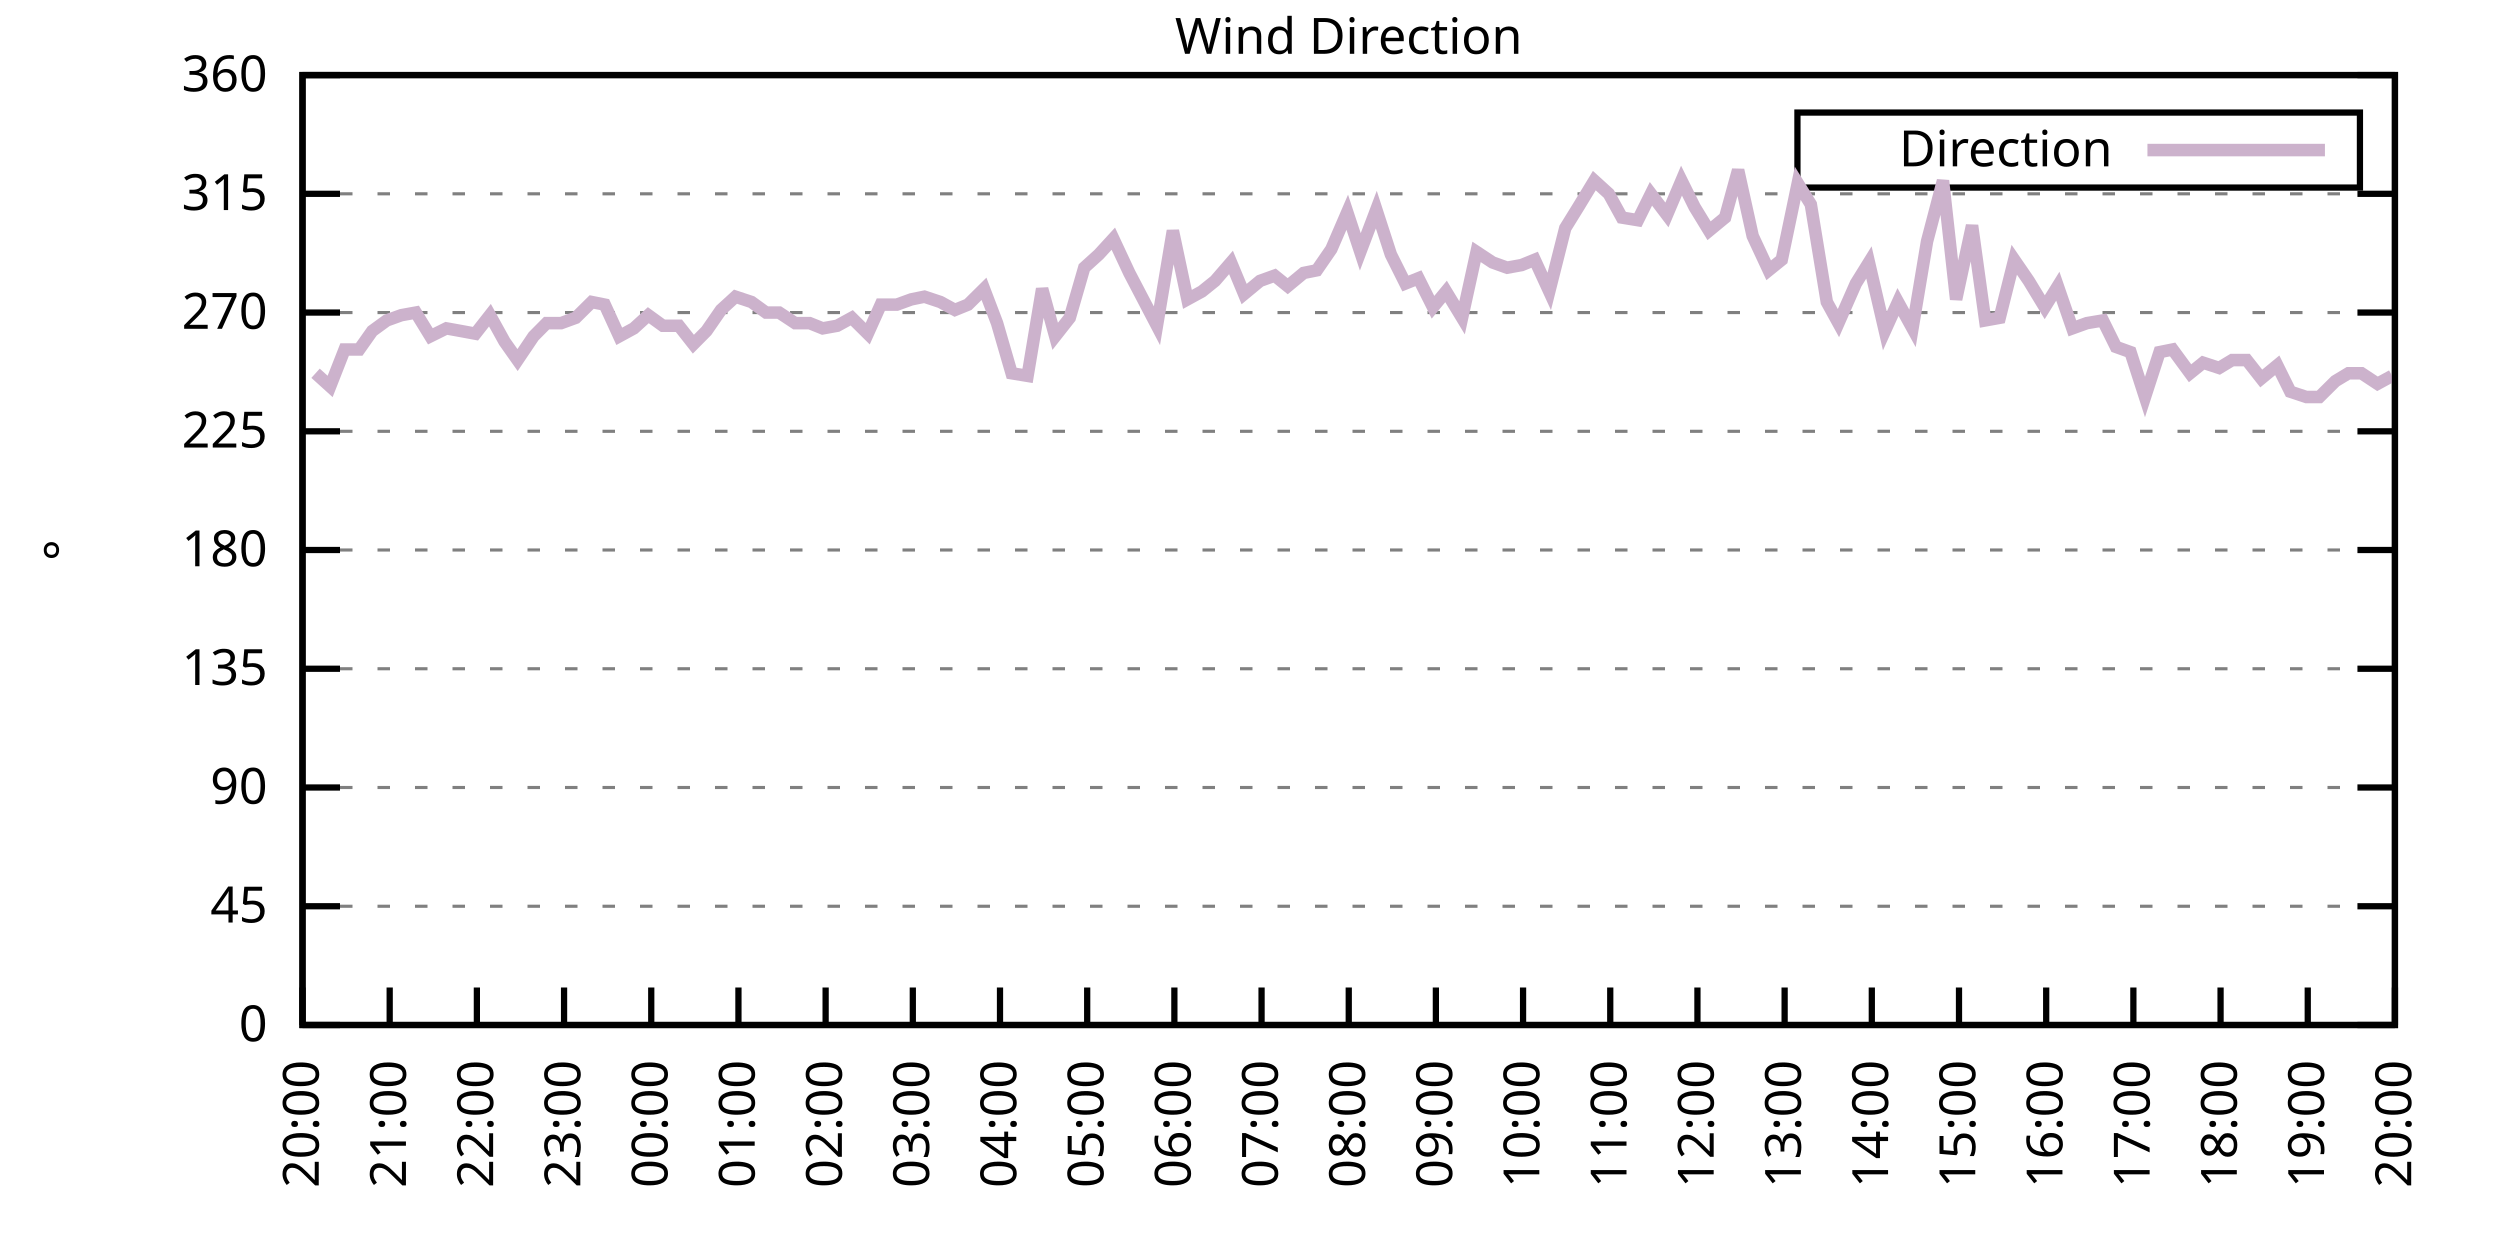
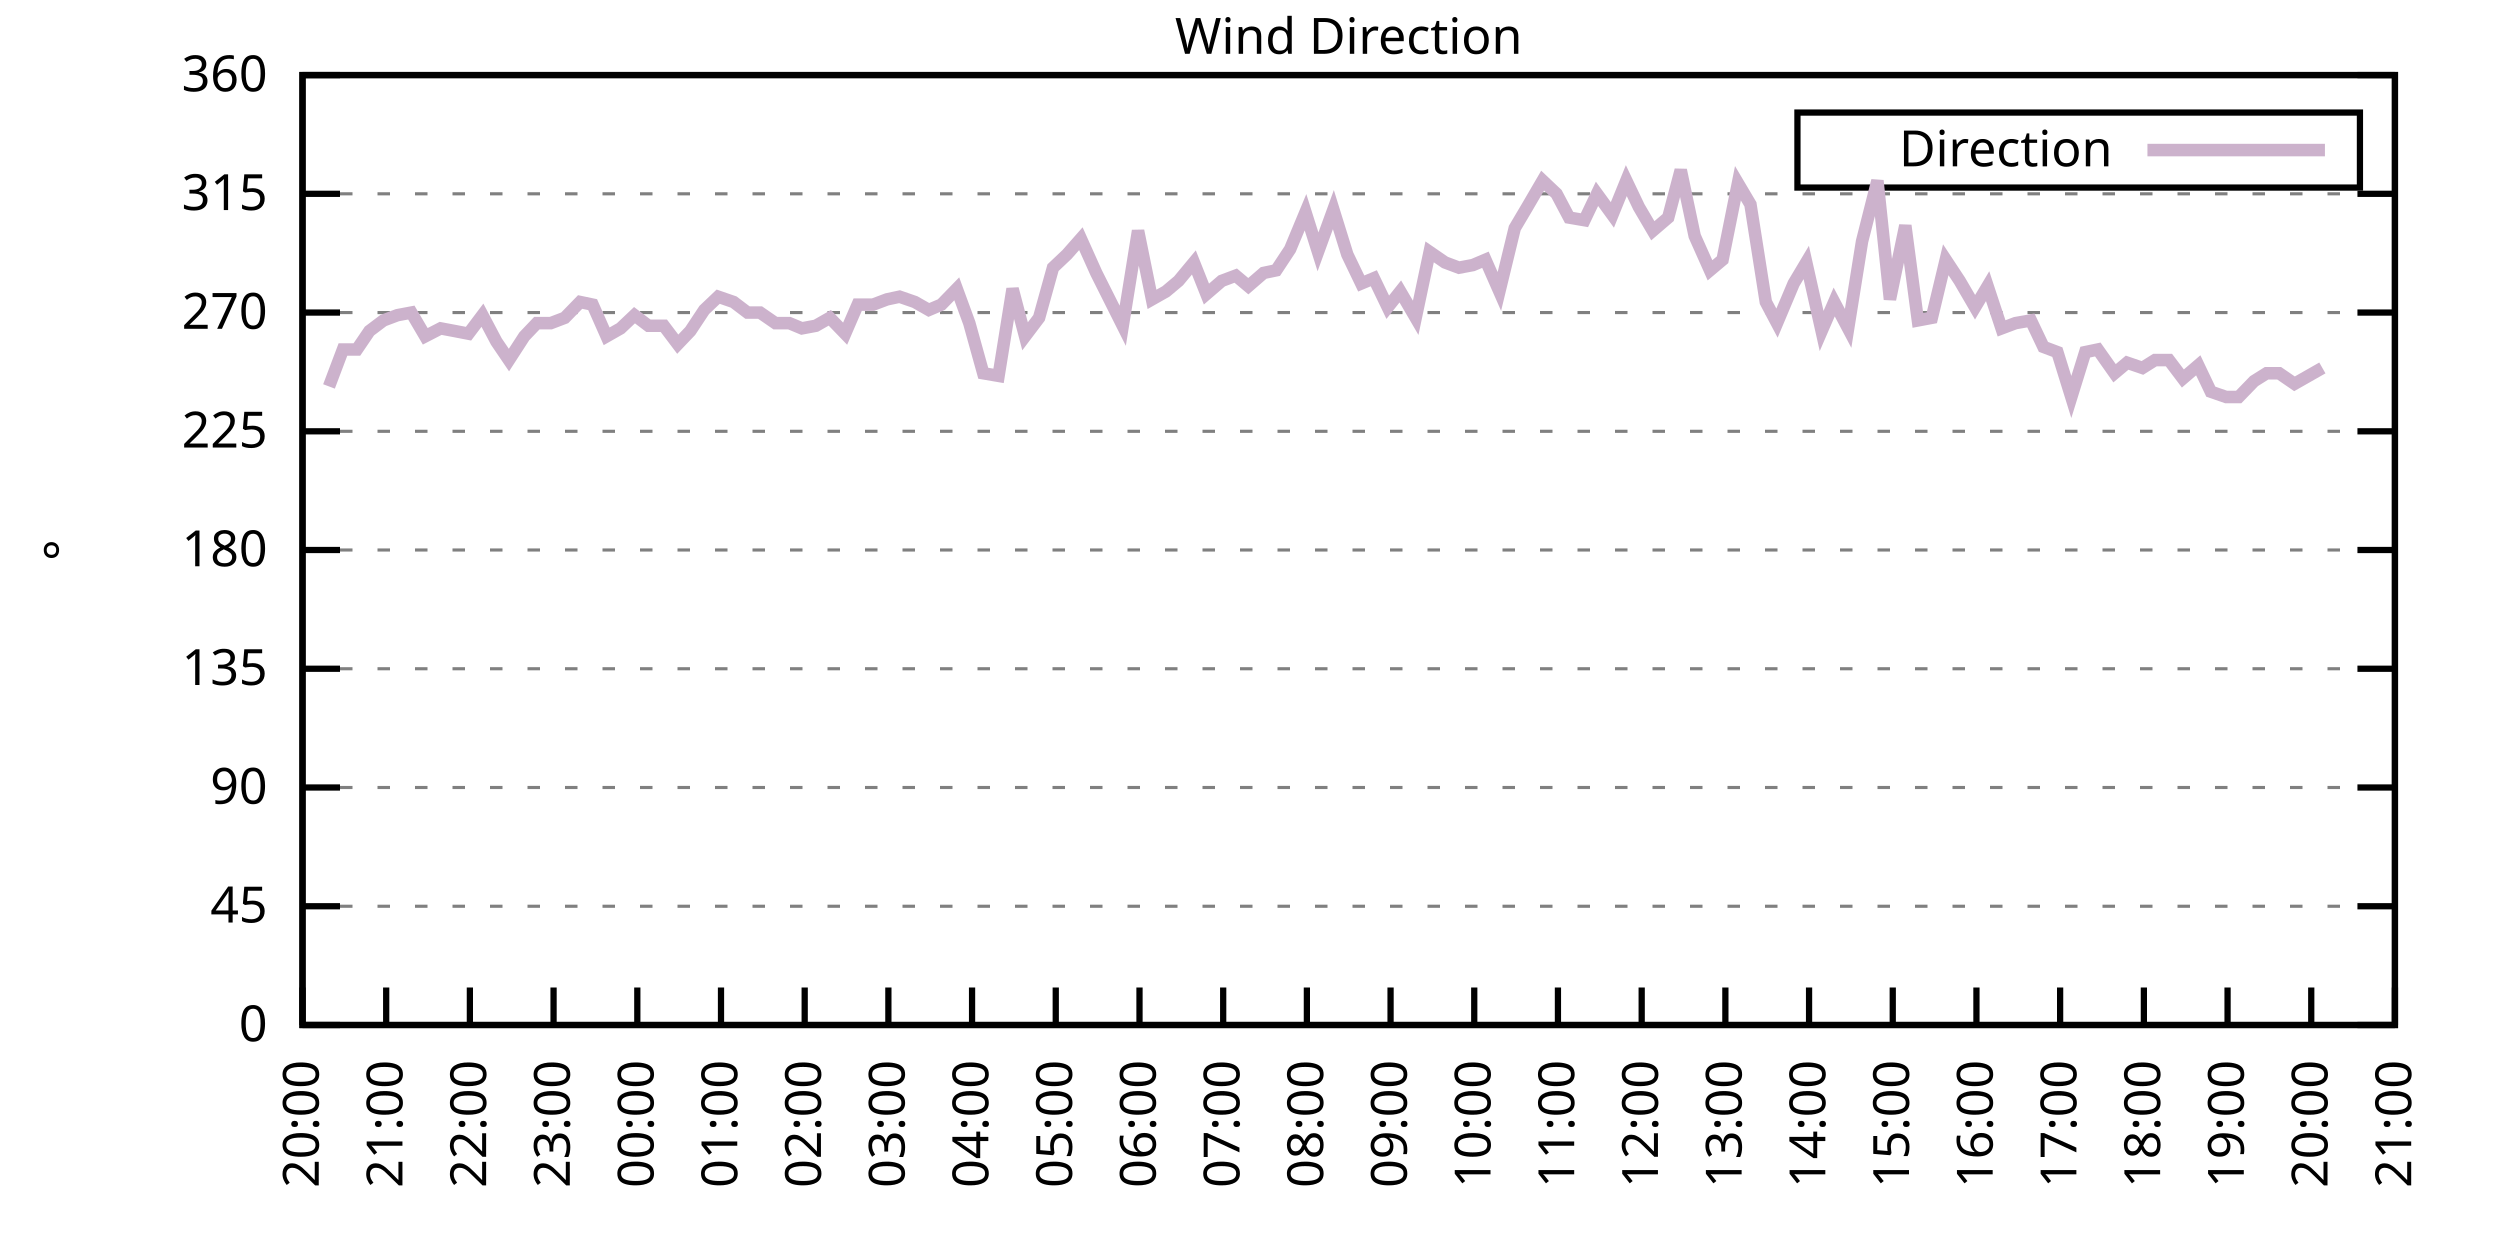
<svg xmlns="http://www.w3.org/2000/svg" xmlns:xlink="http://www.w3.org/1999/xlink" width="400" height="200" viewBox="0 0 400 200">
  <g id="gnuplot_canvas">
    <rect x="0" y="0" width="400" height="200" fill="none" />
    <defs>
      <circle id="gpDot" r="0.5" stroke-width="0.5" stroke="currentColor" />
      <path id="gpPt0" stroke-width="0.333" stroke="currentColor" d="M-1,0 h2 M0,-1 v2" />
      <path id="gpPt1" stroke-width="0.333" stroke="currentColor" d="M-1,-1 L1,1 M1,-1 L-1,1" />
      <path id="gpPt2" stroke-width="0.333" stroke="currentColor" d="M-1,0 L1,0 M0,-1 L0,1 M-1,-1 L1,1 M-1,1 L1,-1" />
      <rect id="gpPt3" stroke-width="0.333" stroke="currentColor" x="-1" y="-1" width="2" height="2" />
      <rect id="gpPt4" stroke-width="0.333" stroke="currentColor" fill="currentColor" x="-1" y="-1" width="2" height="2" />
      <circle id="gpPt5" stroke-width="0.333" stroke="currentColor" cx="0" cy="0" r="1" />
      <use xlink:href="#gpPt5" id="gpPt6" fill="currentColor" stroke="none" />
      <path id="gpPt7" stroke-width="0.333" stroke="currentColor" d="M0,-1.33 L-1.33,0.67 L1.33,0.67 z" />
      <use xlink:href="#gpPt7" id="gpPt8" fill="currentColor" stroke="none" />
      <use xlink:href="#gpPt7" id="gpPt9" stroke="currentColor" transform="rotate(180)" />
      <use xlink:href="#gpPt9" id="gpPt10" fill="currentColor" stroke="none" />
      <use xlink:href="#gpPt3" id="gpPt11" stroke="currentColor" transform="rotate(45)" />
      <use xlink:href="#gpPt11" id="gpPt12" fill="currentColor" stroke="none" />
      <path id="gpPt13" stroke-width="0.333" stroke="currentColor" d="M0,1.330 L1.265,0.411 L0.782,-1.067 L-0.782,-1.076 L-1.265,0.411 z" />
      <use xlink:href="#gpPt13" id="gpPt14" fill="currentColor" stroke="none" />
      <filter id="textbox" filterUnits="objectBoundingBox" x="0" y="0" height="1" width="1">
        <feFlood flood-color="white" flood-opacity="1" result="bgnd" />
        <feComposite in="SourceGraphic" in2="bgnd" operator="atop" />
      </filter>
      <filter id="greybox" filterUnits="objectBoundingBox" x="0" y="0" height="1" width="1">
        <feFlood flood-color="lightgrey" flood-opacity="1" result="grey" />
        <feComposite in="SourceGraphic" in2="grey" operator="atop" />
      </filter>
    </defs>
    <g fill="none" color="white" stroke="currentColor" stroke-width="1.00" stroke-linecap="butt" stroke-linejoin="miter">
</g>
    <g fill="none" color="black" stroke="currentColor" stroke-width="1.00" stroke-linecap="butt" stroke-linejoin="miter">
      <g stroke="none" shape-rendering="crispEdges">
        <polygon fill="rgb(255, 255, 255)" points="48.40,164.00 383.18,164.00 383.18,12.02 48.40,12.02 " />
      </g>
    </g>
    <g fill="none" color="black" stroke="currentColor" stroke-width="1.00" stroke-linecap="butt" stroke-linejoin="miter">
</g>
    <g fill="none" color="black" stroke="black" stroke-width="0.50" stroke-linecap="butt" stroke-linejoin="miter">
</g>
    <g fill="none" color="gray" stroke="currentColor" stroke-width="0.50" stroke-linecap="butt" stroke-linejoin="miter">
      <path stroke="gray" stroke-dasharray="2,4" class="gridline" d="M48.40,164.00 L383.19,164.00  " />
    </g>
    <g fill="none" color="gray" stroke="gray" stroke-width="1.00" stroke-linecap="butt" stroke-linejoin="miter">
</g>
    <g fill="none" color="black" stroke="currentColor" stroke-width="1.00" stroke-linecap="butt" stroke-linejoin="miter">
      <path stroke="black" d="M48.40,164.00 L54.40,164.00 M383.19,164.00 L377.19,164.00  " />
      <g transform="translate(42.80,166.60)" stroke="none" fill="black" font-family="Sans" font-size="8.00" text-anchor="end">
        <text>
          <tspan font-family="Sans"> 0</tspan>
        </text>
      </g>
    </g>
    <g fill="none" color="black" stroke="currentColor" stroke-width="1.00" stroke-linecap="butt" stroke-linejoin="miter">
</g>
    <g fill="none" color="black" stroke="black" stroke-width="0.50" stroke-linecap="butt" stroke-linejoin="miter">
</g>
    <g fill="none" color="gray" stroke="currentColor" stroke-width="0.50" stroke-linecap="butt" stroke-linejoin="miter">
      <path stroke="gray" stroke-dasharray="2,4" class="gridline" d="M48.40,145.00 L383.19,145.00  " />
    </g>
    <g fill="none" color="gray" stroke="gray" stroke-width="1.00" stroke-linecap="butt" stroke-linejoin="miter">
</g>
    <g fill="none" color="black" stroke="currentColor" stroke-width="1.00" stroke-linecap="butt" stroke-linejoin="miter">
      <path stroke="black" d="M48.40,145.00 L54.40,145.00 M383.19,145.00 L377.19,145.00  " />
      <g transform="translate(42.80,147.60)" stroke="none" fill="black" font-family="Sans" font-size="8.00" text-anchor="end">
        <text>
          <tspan font-family="Sans"> 45</tspan>
        </text>
      </g>
    </g>
    <g fill="none" color="black" stroke="currentColor" stroke-width="1.00" stroke-linecap="butt" stroke-linejoin="miter">
</g>
    <g fill="none" color="black" stroke="black" stroke-width="0.50" stroke-linecap="butt" stroke-linejoin="miter">
</g>
    <g fill="none" color="gray" stroke="currentColor" stroke-width="0.50" stroke-linecap="butt" stroke-linejoin="miter">
      <path stroke="gray" stroke-dasharray="2,4" class="gridline" d="M48.40,126.00 L383.19,126.00  " />
    </g>
    <g fill="none" color="gray" stroke="gray" stroke-width="1.00" stroke-linecap="butt" stroke-linejoin="miter">
</g>
    <g fill="none" color="black" stroke="currentColor" stroke-width="1.00" stroke-linecap="butt" stroke-linejoin="miter">
      <path stroke="black" d="M48.40,126.00 L54.40,126.00 M383.19,126.00 L377.19,126.00  " />
      <g transform="translate(42.80,128.60)" stroke="none" fill="black" font-family="Sans" font-size="8.00" text-anchor="end">
        <text>
          <tspan font-family="Sans"> 90</tspan>
        </text>
      </g>
    </g>
    <g fill="none" color="black" stroke="currentColor" stroke-width="1.00" stroke-linecap="butt" stroke-linejoin="miter">
</g>
    <g fill="none" color="black" stroke="black" stroke-width="0.50" stroke-linecap="butt" stroke-linejoin="miter">
</g>
    <g fill="none" color="gray" stroke="currentColor" stroke-width="0.50" stroke-linecap="butt" stroke-linejoin="miter">
      <path stroke="gray" stroke-dasharray="2,4" class="gridline" d="M48.40,107.00 L383.19,107.00  " />
    </g>
    <g fill="none" color="gray" stroke="gray" stroke-width="1.00" stroke-linecap="butt" stroke-linejoin="miter">
</g>
    <g fill="none" color="black" stroke="currentColor" stroke-width="1.00" stroke-linecap="butt" stroke-linejoin="miter">
      <path stroke="black" d="M48.40,107.00 L54.40,107.00 M383.19,107.00 L377.19,107.00  " />
      <g transform="translate(42.80,109.60)" stroke="none" fill="black" font-family="Sans" font-size="8.00" text-anchor="end">
        <text>
          <tspan font-family="Sans"> 135</tspan>
        </text>
      </g>
    </g>
    <g fill="none" color="black" stroke="currentColor" stroke-width="1.00" stroke-linecap="butt" stroke-linejoin="miter">
</g>
    <g fill="none" color="black" stroke="black" stroke-width="0.50" stroke-linecap="butt" stroke-linejoin="miter">
</g>
    <g fill="none" color="gray" stroke="currentColor" stroke-width="0.50" stroke-linecap="butt" stroke-linejoin="miter">
      <path stroke="gray" stroke-dasharray="2,4" class="gridline" d="M48.40,88.00 L383.19,88.00  " />
    </g>
    <g fill="none" color="gray" stroke="gray" stroke-width="1.00" stroke-linecap="butt" stroke-linejoin="miter">
</g>
    <g fill="none" color="black" stroke="currentColor" stroke-width="1.00" stroke-linecap="butt" stroke-linejoin="miter">
      <path stroke="black" d="M48.40,88.00 L54.40,88.00 M383.19,88.00 L377.19,88.00  " />
      <g transform="translate(42.80,90.60)" stroke="none" fill="black" font-family="Sans" font-size="8.00" text-anchor="end">
        <text>
          <tspan font-family="Sans"> 180</tspan>
        </text>
      </g>
    </g>
    <g fill="none" color="black" stroke="currentColor" stroke-width="1.00" stroke-linecap="butt" stroke-linejoin="miter">
</g>
    <g fill="none" color="black" stroke="black" stroke-width="0.50" stroke-linecap="butt" stroke-linejoin="miter">
</g>
    <g fill="none" color="gray" stroke="currentColor" stroke-width="0.50" stroke-linecap="butt" stroke-linejoin="miter">
      <path stroke="gray" stroke-dasharray="2,4" class="gridline" d="M48.40,69.01 L383.19,69.01  " />
    </g>
    <g fill="none" color="gray" stroke="gray" stroke-width="1.00" stroke-linecap="butt" stroke-linejoin="miter">
</g>
    <g fill="none" color="black" stroke="currentColor" stroke-width="1.00" stroke-linecap="butt" stroke-linejoin="miter">
      <path stroke="black" d="M48.40,69.01 L54.40,69.01 M383.19,69.01 L377.19,69.01  " />
      <g transform="translate(42.80,71.61)" stroke="none" fill="black" font-family="Sans" font-size="8.00" text-anchor="end">
        <text>
          <tspan font-family="Sans"> 225</tspan>
        </text>
      </g>
    </g>
    <g fill="none" color="black" stroke="currentColor" stroke-width="1.00" stroke-linecap="butt" stroke-linejoin="miter">
</g>
    <g fill="none" color="black" stroke="black" stroke-width="0.50" stroke-linecap="butt" stroke-linejoin="miter">
</g>
    <g fill="none" color="gray" stroke="currentColor" stroke-width="0.50" stroke-linecap="butt" stroke-linejoin="miter">
      <path stroke="gray" stroke-dasharray="2,4" class="gridline" d="M48.40,50.01 L383.19,50.01  " />
    </g>
    <g fill="none" color="gray" stroke="gray" stroke-width="1.00" stroke-linecap="butt" stroke-linejoin="miter">
</g>
    <g fill="none" color="black" stroke="currentColor" stroke-width="1.00" stroke-linecap="butt" stroke-linejoin="miter">
      <path stroke="black" d="M48.40,50.01 L54.40,50.01 M383.19,50.01 L377.19,50.01  " />
      <g transform="translate(42.80,52.61)" stroke="none" fill="black" font-family="Sans" font-size="8.00" text-anchor="end">
        <text>
          <tspan font-family="Sans"> 270</tspan>
        </text>
      </g>
    </g>
    <g fill="none" color="black" stroke="currentColor" stroke-width="1.00" stroke-linecap="butt" stroke-linejoin="miter">
</g>
    <g fill="none" color="black" stroke="black" stroke-width="0.50" stroke-linecap="butt" stroke-linejoin="miter">
</g>
    <g fill="none" color="gray" stroke="currentColor" stroke-width="0.50" stroke-linecap="butt" stroke-linejoin="miter">
      <path stroke="gray" stroke-dasharray="2,4" class="gridline" d="M48.40,31.01 L383.19,31.01  " />
    </g>
    <g fill="none" color="gray" stroke="gray" stroke-width="1.00" stroke-linecap="butt" stroke-linejoin="miter">
</g>
    <g fill="none" color="black" stroke="currentColor" stroke-width="1.00" stroke-linecap="butt" stroke-linejoin="miter">
      <path stroke="black" d="M48.40,31.01 L54.40,31.01 M383.19,31.01 L377.19,31.01  " />
      <g transform="translate(42.80,33.61)" stroke="none" fill="black" font-family="Sans" font-size="8.00" text-anchor="end">
        <text>
          <tspan font-family="Sans"> 315</tspan>
        </text>
      </g>
    </g>
    <g fill="none" color="black" stroke="currentColor" stroke-width="1.00" stroke-linecap="butt" stroke-linejoin="miter">
</g>
    <g fill="none" color="black" stroke="black" stroke-width="0.50" stroke-linecap="butt" stroke-linejoin="miter">
</g>
    <g fill="none" color="gray" stroke="currentColor" stroke-width="0.50" stroke-linecap="butt" stroke-linejoin="miter">
      <path stroke="gray" stroke-dasharray="2,4" class="gridline" d="M48.40,12.01 L383.19,12.01  " />
    </g>
    <g fill="none" color="gray" stroke="gray" stroke-width="1.00" stroke-linecap="butt" stroke-linejoin="miter">
</g>
    <g fill="none" color="black" stroke="currentColor" stroke-width="1.00" stroke-linecap="butt" stroke-linejoin="miter">
      <path stroke="black" d="M48.40,12.01 L54.40,12.01 M383.19,12.01 L377.19,12.01  " />
      <g transform="translate(42.80,14.61)" stroke="none" fill="black" font-family="Sans" font-size="8.00" text-anchor="end">
        <text>
          <tspan font-family="Sans"> 360</tspan>
        </text>
      </g>
    </g>
    <g fill="none" color="black" stroke="currentColor" stroke-width="1.00" stroke-linecap="butt" stroke-linejoin="miter">
      <path stroke="black" d="M48.40,164.00 L48.40,158.00  " />
      <g transform="translate(51.00,169.60) rotate(270.00)" stroke="none" fill="black" font-family="Sans" font-size="8.00" text-anchor="end">
        <text>
          <tspan font-family="Sans">20:00</tspan>
        </text>
      </g>
    </g>
    <g fill="none" color="black" stroke="currentColor" stroke-width="1.00" stroke-linecap="butt" stroke-linejoin="miter">
-       <path stroke="black" d="M62.35,164.00 L62.35,158.00  " />
-       <g transform="translate(64.95,169.60) rotate(270.00)" stroke="none" fill="black" font-family="Sans" font-size="8.00" text-anchor="end">
+       <path stroke="black" d="M61.79,164.00 L61.79,158.00  " />
+       <g transform="translate(64.39,169.60) rotate(270.00)" stroke="none" fill="black" font-family="Sans" font-size="8.00" text-anchor="end">
        <text>
          <tspan font-family="Sans">21:00</tspan>
        </text>
      </g>
    </g>
    <g fill="none" color="black" stroke="currentColor" stroke-width="1.00" stroke-linecap="butt" stroke-linejoin="miter">
-       <path stroke="black" d="M76.30,164.00 L76.30,158.00  " />
-       <g transform="translate(78.90,169.60) rotate(270.00)" stroke="none" fill="black" font-family="Sans" font-size="8.00" text-anchor="end">
+       <path stroke="black" d="M75.18,164.00 L75.18,158.00  " />
+       <g transform="translate(77.78,169.60) rotate(270.00)" stroke="none" fill="black" font-family="Sans" font-size="8.00" text-anchor="end">
        <text>
          <tspan font-family="Sans">22:00</tspan>
        </text>
      </g>
    </g>
    <g fill="none" color="black" stroke="currentColor" stroke-width="1.00" stroke-linecap="butt" stroke-linejoin="miter">
-       <path stroke="black" d="M90.25,164.00 L90.25,158.00  " />
-       <g transform="translate(92.85,169.60) rotate(270.00)" stroke="none" fill="black" font-family="Sans" font-size="8.00" text-anchor="end">
+       <path stroke="black" d="M88.57,164.00 L88.57,158.00  " />
+       <g transform="translate(91.17,169.60) rotate(270.00)" stroke="none" fill="black" font-family="Sans" font-size="8.00" text-anchor="end">
        <text>
          <tspan font-family="Sans">23:00</tspan>
        </text>
      </g>
    </g>
    <g fill="none" color="black" stroke="currentColor" stroke-width="1.00" stroke-linecap="butt" stroke-linejoin="miter">
-       <path stroke="black" d="M104.20,164.00 L104.20,158.00  " />
-       <g transform="translate(106.80,169.60) rotate(270.00)" stroke="none" fill="black" font-family="Sans" font-size="8.00" text-anchor="end">
+       <path stroke="black" d="M101.97,164.00 L101.97,158.00  " />
+       <g transform="translate(104.57,169.60) rotate(270.00)" stroke="none" fill="black" font-family="Sans" font-size="8.00" text-anchor="end">
        <text>
          <tspan font-family="Sans">00:00</tspan>
        </text>
      </g>
    </g>
    <g fill="none" color="black" stroke="currentColor" stroke-width="1.00" stroke-linecap="butt" stroke-linejoin="miter">
-       <path stroke="black" d="M118.15,164.00 L118.15,158.00  " />
-       <g transform="translate(120.75,169.60) rotate(270.00)" stroke="none" fill="black" font-family="Sans" font-size="8.00" text-anchor="end">
+       <path stroke="black" d="M115.36,164.00 L115.36,158.00  " />
+       <g transform="translate(117.96,169.60) rotate(270.00)" stroke="none" fill="black" font-family="Sans" font-size="8.00" text-anchor="end">
        <text>
          <tspan font-family="Sans">01:00</tspan>
        </text>
      </g>
    </g>
    <g fill="none" color="black" stroke="currentColor" stroke-width="1.00" stroke-linecap="butt" stroke-linejoin="miter">
-       <path stroke="black" d="M132.10,164.00 L132.10,158.00  " />
-       <g transform="translate(134.70,169.60) rotate(270.00)" stroke="none" fill="black" font-family="Sans" font-size="8.00" text-anchor="end">
+       <path stroke="black" d="M128.75,164.00 L128.75,158.00  " />
+       <g transform="translate(131.35,169.60) rotate(270.00)" stroke="none" fill="black" font-family="Sans" font-size="8.00" text-anchor="end">
        <text>
          <tspan font-family="Sans">02:00</tspan>
        </text>
      </g>
    </g>
    <g fill="none" color="black" stroke="currentColor" stroke-width="1.00" stroke-linecap="butt" stroke-linejoin="miter">
-       <path stroke="black" d="M146.05,164.00 L146.05,158.00  " />
-       <g transform="translate(148.65,169.60) rotate(270.00)" stroke="none" fill="black" font-family="Sans" font-size="8.00" text-anchor="end">
+       <path stroke="black" d="M142.14,164.00 L142.14,158.00  " />
+       <g transform="translate(144.74,169.60) rotate(270.00)" stroke="none" fill="black" font-family="Sans" font-size="8.00" text-anchor="end">
        <text>
          <tspan font-family="Sans">03:00</tspan>
        </text>
      </g>
    </g>
    <g fill="none" color="black" stroke="currentColor" stroke-width="1.00" stroke-linecap="butt" stroke-linejoin="miter">
-       <path stroke="black" d="M160.00,164.00 L160.00,158.00  " />
-       <g transform="translate(162.60,169.60) rotate(270.00)" stroke="none" fill="black" font-family="Sans" font-size="8.00" text-anchor="end">
+       <path stroke="black" d="M155.53,164.00 L155.53,158.00  " />
+       <g transform="translate(158.13,169.60) rotate(270.00)" stroke="none" fill="black" font-family="Sans" font-size="8.00" text-anchor="end">
        <text>
          <tspan font-family="Sans">04:00</tspan>
        </text>
      </g>
    </g>
    <g fill="none" color="black" stroke="currentColor" stroke-width="1.00" stroke-linecap="butt" stroke-linejoin="miter">
-       <path stroke="black" d="M173.95,164.00 L173.95,158.00  " />
-       <g transform="translate(176.55,169.60) rotate(270.00)" stroke="none" fill="black" font-family="Sans" font-size="8.00" text-anchor="end">
+       <path stroke="black" d="M168.92,164.00 L168.92,158.00  " />
+       <g transform="translate(171.52,169.60) rotate(270.00)" stroke="none" fill="black" font-family="Sans" font-size="8.00" text-anchor="end">
        <text>
          <tspan font-family="Sans">05:00</tspan>
        </text>
      </g>
    </g>
    <g fill="none" color="black" stroke="currentColor" stroke-width="1.00" stroke-linecap="butt" stroke-linejoin="miter">
-       <path stroke="black" d="M187.90,164.00 L187.90,158.00  " />
-       <g transform="translate(190.50,169.60) rotate(270.00)" stroke="none" fill="black" font-family="Sans" font-size="8.00" text-anchor="end">
+       <path stroke="black" d="M182.32,164.00 L182.32,158.00  " />
+       <g transform="translate(184.92,169.60) rotate(270.00)" stroke="none" fill="black" font-family="Sans" font-size="8.00" text-anchor="end">
        <text>
          <tspan font-family="Sans">06:00</tspan>
        </text>
      </g>
    </g>
    <g fill="none" color="black" stroke="currentColor" stroke-width="1.00" stroke-linecap="butt" stroke-linejoin="miter">
-       <path stroke="black" d="M201.85,164.00 L201.85,158.00  " />
-       <g transform="translate(204.45,169.60) rotate(270.00)" stroke="none" fill="black" font-family="Sans" font-size="8.00" text-anchor="end">
+       <path stroke="black" d="M195.71,164.00 L195.71,158.00  " />
+       <g transform="translate(198.31,169.60) rotate(270.00)" stroke="none" fill="black" font-family="Sans" font-size="8.00" text-anchor="end">
        <text>
          <tspan font-family="Sans">07:00</tspan>
        </text>
      </g>
    </g>
    <g fill="none" color="black" stroke="currentColor" stroke-width="1.00" stroke-linecap="butt" stroke-linejoin="miter">
-       <path stroke="black" d="M215.80,164.00 L215.80,158.00  " />
-       <g transform="translate(218.40,169.60) rotate(270.00)" stroke="none" fill="black" font-family="Sans" font-size="8.00" text-anchor="end">
+       <path stroke="black" d="M209.10,164.00 L209.10,158.00  " />
+       <g transform="translate(211.70,169.60) rotate(270.00)" stroke="none" fill="black" font-family="Sans" font-size="8.00" text-anchor="end">
        <text>
          <tspan font-family="Sans">08:00</tspan>
        </text>
      </g>
    </g>
    <g fill="none" color="black" stroke="currentColor" stroke-width="1.00" stroke-linecap="butt" stroke-linejoin="miter">
-       <path stroke="black" d="M229.74,164.00 L229.74,158.00  " />
-       <g transform="translate(232.34,169.60) rotate(270.00)" stroke="none" fill="black" font-family="Sans" font-size="8.00" text-anchor="end">
+       <path stroke="black" d="M222.49,164.00 L222.49,158.00  " />
+       <g transform="translate(225.09,169.60) rotate(270.00)" stroke="none" fill="black" font-family="Sans" font-size="8.00" text-anchor="end">
        <text>
          <tspan font-family="Sans">09:00</tspan>
        </text>
      </g>
    </g>
    <g fill="none" color="black" stroke="currentColor" stroke-width="1.00" stroke-linecap="butt" stroke-linejoin="miter">
-       <path stroke="black" d="M243.69,164.00 L243.69,158.00  " />
-       <g transform="translate(246.29,169.60) rotate(270.00)" stroke="none" fill="black" font-family="Sans" font-size="8.00" text-anchor="end">
+       <path stroke="black" d="M235.88,164.00 L235.88,158.00  " />
+       <g transform="translate(238.48,169.60) rotate(270.00)" stroke="none" fill="black" font-family="Sans" font-size="8.00" text-anchor="end">
        <text>
          <tspan font-family="Sans">10:00</tspan>
        </text>
      </g>
    </g>
    <g fill="none" color="black" stroke="currentColor" stroke-width="1.00" stroke-linecap="butt" stroke-linejoin="miter">
-       <path stroke="black" d="M257.64,164.00 L257.64,158.00  " />
-       <g transform="translate(260.24,169.60) rotate(270.00)" stroke="none" fill="black" font-family="Sans" font-size="8.00" text-anchor="end">
+       <path stroke="black" d="M249.27,164.00 L249.27,158.00  " />
+       <g transform="translate(251.87,169.60) rotate(270.00)" stroke="none" fill="black" font-family="Sans" font-size="8.00" text-anchor="end">
        <text>
          <tspan font-family="Sans">11:00</tspan>
        </text>
      </g>
    </g>
    <g fill="none" color="black" stroke="currentColor" stroke-width="1.00" stroke-linecap="butt" stroke-linejoin="miter">
-       <path stroke="black" d="M271.59,164.00 L271.59,158.00  " />
-       <g transform="translate(274.19,169.60) rotate(270.00)" stroke="none" fill="black" font-family="Sans" font-size="8.00" text-anchor="end">
+       <path stroke="black" d="M262.67,164.00 L262.67,158.00  " />
+       <g transform="translate(265.27,169.60) rotate(270.00)" stroke="none" fill="black" font-family="Sans" font-size="8.00" text-anchor="end">
        <text>
          <tspan font-family="Sans">12:00</tspan>
        </text>
      </g>
    </g>
    <g fill="none" color="black" stroke="currentColor" stroke-width="1.00" stroke-linecap="butt" stroke-linejoin="miter">
-       <path stroke="black" d="M285.54,164.00 L285.54,158.00  " />
-       <g transform="translate(288.14,169.60) rotate(270.00)" stroke="none" fill="black" font-family="Sans" font-size="8.00" text-anchor="end">
+       <path stroke="black" d="M276.06,164.00 L276.06,158.00  " />
+       <g transform="translate(278.66,169.60) rotate(270.00)" stroke="none" fill="black" font-family="Sans" font-size="8.00" text-anchor="end">
        <text>
          <tspan font-family="Sans">13:00</tspan>
        </text>
      </g>
    </g>
    <g fill="none" color="black" stroke="currentColor" stroke-width="1.00" stroke-linecap="butt" stroke-linejoin="miter">
-       <path stroke="black" d="M299.49,164.00 L299.49,158.00  " />
-       <g transform="translate(302.09,169.60) rotate(270.00)" stroke="none" fill="black" font-family="Sans" font-size="8.00" text-anchor="end">
+       <path stroke="black" d="M289.45,164.00 L289.45,158.00  " />
+       <g transform="translate(292.05,169.60) rotate(270.00)" stroke="none" fill="black" font-family="Sans" font-size="8.00" text-anchor="end">
        <text>
          <tspan font-family="Sans">14:00</tspan>
        </text>
      </g>
    </g>
    <g fill="none" color="black" stroke="currentColor" stroke-width="1.00" stroke-linecap="butt" stroke-linejoin="miter">
-       <path stroke="black" d="M313.44,164.00 L313.44,158.00  " />
-       <g transform="translate(316.04,169.60) rotate(270.00)" stroke="none" fill="black" font-family="Sans" font-size="8.00" text-anchor="end">
+       <path stroke="black" d="M302.84,164.00 L302.84,158.00  " />
+       <g transform="translate(305.44,169.60) rotate(270.00)" stroke="none" fill="black" font-family="Sans" font-size="8.00" text-anchor="end">
        <text>
          <tspan font-family="Sans">15:00</tspan>
        </text>
      </g>
    </g>
    <g fill="none" color="black" stroke="currentColor" stroke-width="1.00" stroke-linecap="butt" stroke-linejoin="miter">
-       <path stroke="black" d="M327.39,164.00 L327.39,158.00  " />
-       <g transform="translate(329.99,169.60) rotate(270.00)" stroke="none" fill="black" font-family="Sans" font-size="8.00" text-anchor="end">
+       <path stroke="black" d="M316.23,164.00 L316.23,158.00  " />
+       <g transform="translate(318.83,169.60) rotate(270.00)" stroke="none" fill="black" font-family="Sans" font-size="8.00" text-anchor="end">
        <text>
          <tspan font-family="Sans">16:00</tspan>
        </text>
      </g>
    </g>
    <g fill="none" color="black" stroke="currentColor" stroke-width="1.00" stroke-linecap="butt" stroke-linejoin="miter">
-       <path stroke="black" d="M341.34,164.00 L341.34,158.00  " />
-       <g transform="translate(343.94,169.60) rotate(270.00)" stroke="none" fill="black" font-family="Sans" font-size="8.00" text-anchor="end">
+       <path stroke="black" d="M329.62,164.00 L329.62,158.00  " />
+       <g transform="translate(332.22,169.60) rotate(270.00)" stroke="none" fill="black" font-family="Sans" font-size="8.00" text-anchor="end">
        <text>
          <tspan font-family="Sans">17:00</tspan>
        </text>
      </g>
    </g>
    <g fill="none" color="black" stroke="currentColor" stroke-width="1.00" stroke-linecap="butt" stroke-linejoin="miter">
-       <path stroke="black" d="M355.29,164.00 L355.29,158.00  " />
-       <g transform="translate(357.89,169.60) rotate(270.00)" stroke="none" fill="black" font-family="Sans" font-size="8.00" text-anchor="end">
+       <path stroke="black" d="M343.02,164.00 L343.02,158.00  " />
+       <g transform="translate(345.62,169.60) rotate(270.00)" stroke="none" fill="black" font-family="Sans" font-size="8.00" text-anchor="end">
        <text>
          <tspan font-family="Sans">18:00</tspan>
        </text>
      </g>
    </g>
    <g fill="none" color="black" stroke="currentColor" stroke-width="1.00" stroke-linecap="butt" stroke-linejoin="miter">
-       <path stroke="black" d="M369.24,164.00 L369.24,158.00  " />
-       <g transform="translate(371.84,169.60) rotate(270.00)" stroke="none" fill="black" font-family="Sans" font-size="8.00" text-anchor="end">
+       <path stroke="black" d="M356.41,164.00 L356.41,158.00  " />
+       <g transform="translate(359.01,169.60) rotate(270.00)" stroke="none" fill="black" font-family="Sans" font-size="8.00" text-anchor="end">
        <text>
          <tspan font-family="Sans">19:00</tspan>
+         </text>
+       </g>
+     </g>
+     <g fill="none" color="black" stroke="currentColor" stroke-width="1.00" stroke-linecap="butt" stroke-linejoin="miter">
+       <path stroke="black" d="M369.80,164.00 L369.80,158.00  " />
+       <g transform="translate(372.40,169.60) rotate(270.00)" stroke="none" fill="black" font-family="Sans" font-size="8.00" text-anchor="end">
+         <text>
+           <tspan font-family="Sans">20:00</tspan>
        </text>
      </g>
    </g>
    <g fill="none" color="black" stroke="currentColor" stroke-width="1.00" stroke-linecap="butt" stroke-linejoin="miter">
      <path stroke="black" d="M383.19,164.00 L383.19,158.00  " />
      <g transform="translate(385.79,169.60) rotate(270.00)" stroke="none" fill="black" font-family="Sans" font-size="8.00" text-anchor="end">
        <text>
-           <tspan font-family="Sans">20:00</tspan>
+           <tspan font-family="Sans">21:00</tspan>
        </text>
      </g>
    </g>
    <g fill="none" color="black" stroke="currentColor" stroke-width="1.00" stroke-linecap="butt" stroke-linejoin="miter">
</g>
    <g fill="none" color="black" stroke="currentColor" stroke-width="1.00" stroke-linecap="butt" stroke-linejoin="miter">
      <path stroke="black" d="M48.40,12.01 L48.40,164.00 L383.19,164.00 L383.19,12.01 L48.40,12.01 Z  " />
    </g>
    <g fill="none" color="black" stroke="currentColor" stroke-width="1.00" stroke-linecap="butt" stroke-linejoin="miter">
</g>
    <g fill="none" color="black" stroke="currentColor" stroke-width="1.00" stroke-linecap="butt" stroke-linejoin="miter">
      <path stroke="black" d="M287.59,30.01 L287.59,18.01 L377.59,18.01 L377.59,30.01 L287.59,30.01 Z  " />
    </g>
    <g id="Wind_direction_plot_1">
      <g fill="none" color="white" stroke="black" stroke-width="2.00" stroke-linecap="butt" stroke-linejoin="miter">
</g>
      <g fill="none" color="black" stroke="currentColor" stroke-width="2.00" stroke-linecap="butt" stroke-linejoin="miter">
        <g transform="translate(337.99,26.61)" stroke="none" fill="black" font-family="Sans" font-size="8.00" text-anchor="end">
          <text>
            <tspan font-family="Sans">Direction</tspan>
          </text>
        </g>
      </g>
      <g fill="none" color="black" stroke="currentColor" stroke-width="2.00" stroke-linecap="butt" stroke-linejoin="miter">
-         <path stroke="rgb(204, 178, 204)" d="M343.59,24.01 L371.99,24.01 M50.49,59.72 L52.82,61.83 L55.14,55.92 L57.47,55.92 L59.56,52.96 L61.88,51.27   L64.21,50.43 L66.53,50.01 L68.86,53.81 L71.42,52.54 L73.74,52.96 L76.07,53.39 L78.39,50.43 L80.72,54.65   L82.81,57.61 L85.37,53.81 L87.46,51.70 L89.78,51.70 L92.11,50.85 L94.67,48.32 L96.76,48.74 L99.08,53.81   L101.41,52.54 L103.73,50.43 L106.06,52.12 L108.62,52.12 L110.94,55.07 L113.03,52.96 L115.36,49.59 L117.68,47.47   L120.24,48.32 L122.57,50.01 L124.66,50.01 L127.22,51.70 L129.54,51.70 L131.63,52.54 L133.96,52.12 L136.28,50.85   L138.84,53.39 L140.93,48.74 L143.49,48.74 L145.81,47.90 L147.91,47.47 L150.46,48.32 L152.79,49.59 L154.88,48.74   L157.44,46.21 L159.53,51.70 L161.86,59.72 L164.41,60.14 L166.74,46.21 L168.83,53.81 L171.16,50.85 L173.48,42.83   L175.81,40.72 L178.13,38.19 L180.69,43.67 L185.11,52.12 L187.66,36.92 L189.99,47.90 L192.31,46.63 L194.41,44.94   L196.96,41.99 L199.06,47.05 L201.61,44.94 L203.94,44.10 L206.03,45.79 L208.59,43.67 L210.68,43.25 L213.01,39.87   L215.56,33.96 L217.65,40.30 L220.21,33.54 L222.54,40.72 L224.86,45.36 L226.95,44.52 L229.28,49.16 L231.37,46.63   L233.93,50.85 L236.25,40.30 L238.81,41.99 L241.14,42.83 L243.46,42.41 L245.55,41.56 L247.88,46.63 L250.44,36.50   L252.53,33.12 L255.09,28.90 L257.41,31.01 L259.50,34.81 L262.06,35.23 L264.15,31.01 L266.71,34.39 L269.04,28.90   L271.13,33.12 L273.45,36.92 L276.01,34.81 L278.10,27.21 L280.43,37.76 L282.99,43.25 L285.08,41.56 L287.64,29.32   L289.73,32.70 L292.29,48.32 L294.15,51.70 L296.94,45.36 L299.03,41.99 L301.58,52.96 L303.68,48.32 L306.00,52.54   L308.33,38.61 L310.88,28.90 L312.98,47.90 L315.53,36.08 L317.63,51.27 L319.95,50.85 L322.28,41.56 L324.60,44.94   L327.16,49.16 L329.25,45.79 L331.58,52.54 L333.90,51.70 L336.46,51.27 L338.55,55.50 L340.88,56.34 L343.20,63.52   L345.53,56.34 L347.62,55.92 L350.41,59.72 L352.50,58.03 L355.06,58.87 L357.15,57.61 L359.48,57.61 L361.80,60.56   L364.36,58.45 L366.45,62.67 L369.01,63.52 L371.10,63.52 L373.66,60.98 L375.75,59.72 L377.84,59.72 L380.40,61.41   L382.73,60.14  " />
+         <path stroke="rgb(204, 178, 204)" d="M343.59,24.01 L371.99,24.01 M52.64,61.83 L54.87,55.92 L57.10,55.92 L59.11,52.96 L61.35,51.27 L63.58,50.43   L65.81,50.01 L68.04,53.81 L70.50,52.54 L72.73,52.96 L74.96,53.39 L77.19,50.43 L79.42,54.65 L81.43,57.61   L83.89,53.81 L85.90,51.70 L88.13,51.70 L90.36,50.85 L92.82,48.32 L94.82,48.74 L97.06,53.81 L99.29,52.54   L101.52,50.43 L103.75,52.12 L106.21,52.12 L108.44,55.07 L110.45,52.96 L112.68,49.59 L114.91,47.47 L117.37,48.32   L119.60,50.01 L121.61,50.01 L124.06,51.70 L126.29,51.70 L128.30,52.54 L130.54,52.12 L132.77,50.85 L135.22,53.39   L137.23,48.74 L139.69,48.74 L141.92,47.90 L143.93,47.47 L146.38,48.32 L148.61,49.59 L150.62,48.74 L153.08,46.21   L155.09,51.70 L157.32,59.72 L159.77,60.14 L162.01,46.21 L164.01,53.81 L166.25,50.85 L168.48,42.83 L170.71,40.72   L172.94,38.19 L175.40,43.67 L179.64,52.12 L182.09,36.92 L184.32,47.90 L186.56,46.63 L188.57,44.94 L191.02,41.99   L193.03,47.05 L195.48,44.94 L197.72,44.10 L199.73,45.79 L202.18,43.67 L204.19,43.25 L206.42,39.87 L208.88,33.96   L210.88,40.30 L213.34,33.54 L215.57,40.72 L217.80,45.36 L219.81,44.52 L222.04,49.16 L224.05,46.63 L226.51,50.85   L228.74,40.30 L231.20,41.99 L233.43,42.83 L235.66,42.41 L237.67,41.56 L239.90,46.63 L242.36,36.50 L244.36,33.12   L246.82,28.90 L249.05,31.01 L251.06,34.81 L253.51,35.23 L255.52,31.01 L257.98,34.39 L260.21,28.90 L262.22,33.12   L264.45,36.92 L266.91,34.81 L268.92,27.21 L271.15,37.76 L273.60,43.25 L275.61,41.56 L278.07,29.32 L280.07,32.70   L282.53,48.32 L284.32,51.70 L286.99,45.36 L289.00,41.99 L291.46,52.96 L293.47,48.32 L295.70,52.54 L297.93,38.61   L300.39,28.90 L302.39,47.90 L304.85,36.08 L306.86,51.27 L309.09,50.85 L311.32,41.56 L313.55,44.94 L316.01,49.16   L318.02,45.79 L320.25,52.54 L322.48,51.70 L324.94,51.27 L326.95,55.50 L329.18,56.34 L331.41,63.52 L333.64,56.34   L335.65,55.92 L338.33,59.72 L340.34,58.03 L342.79,58.87 L344.80,57.61 L347.03,57.61 L349.26,60.56 L351.72,58.45   L353.73,62.67 L356.18,63.52 L358.19,63.52 L360.65,60.98 L362.66,59.72 L364.66,59.72 L367.12,61.41 L369.35,60.14   L371.58,58.87  " />
      </g>
    </g>
    <g fill="none" color="black" stroke="currentColor" stroke-width="2.00" stroke-linecap="butt" stroke-linejoin="miter">
</g>
    <g fill="none" color="black" stroke="black" stroke-width="1.00" stroke-linecap="butt" stroke-linejoin="miter">
</g>
    <g fill="none" color="black" stroke="currentColor" stroke-width="1.00" stroke-linecap="butt" stroke-linejoin="miter">
      <path stroke="black" d="M48.40,12.01 L48.40,164.00 L383.19,164.00 L383.19,12.01 L48.40,12.01 Z  " />
      <g transform="translate(12.80,88.01) rotate(270.00)" stroke="none" fill="black" font-family="Sans" font-size="8.00" text-anchor="middle">
        <text>
          <tspan font-family="Sans">°</tspan>
        </text>
      </g>
    </g>
    <g fill="none" color="black" stroke="currentColor" stroke-width="1.00" stroke-linecap="butt" stroke-linejoin="miter">
</g>
    <g fill="none" color="black" stroke="currentColor" stroke-width="1.00" stroke-linecap="butt" stroke-linejoin="miter">
      <g transform="translate(215.79,8.61)" stroke="none" fill="black" font-family="Sans" font-size="8.00" text-anchor="middle">
        <text>
          <tspan font-family="Sans">Wind Direction</tspan>
        </text>
      </g>
    </g>
    <g fill="none" color="black" stroke="currentColor" stroke-width="1.00" stroke-linecap="butt" stroke-linejoin="miter">
</g>
  </g>
</svg>
